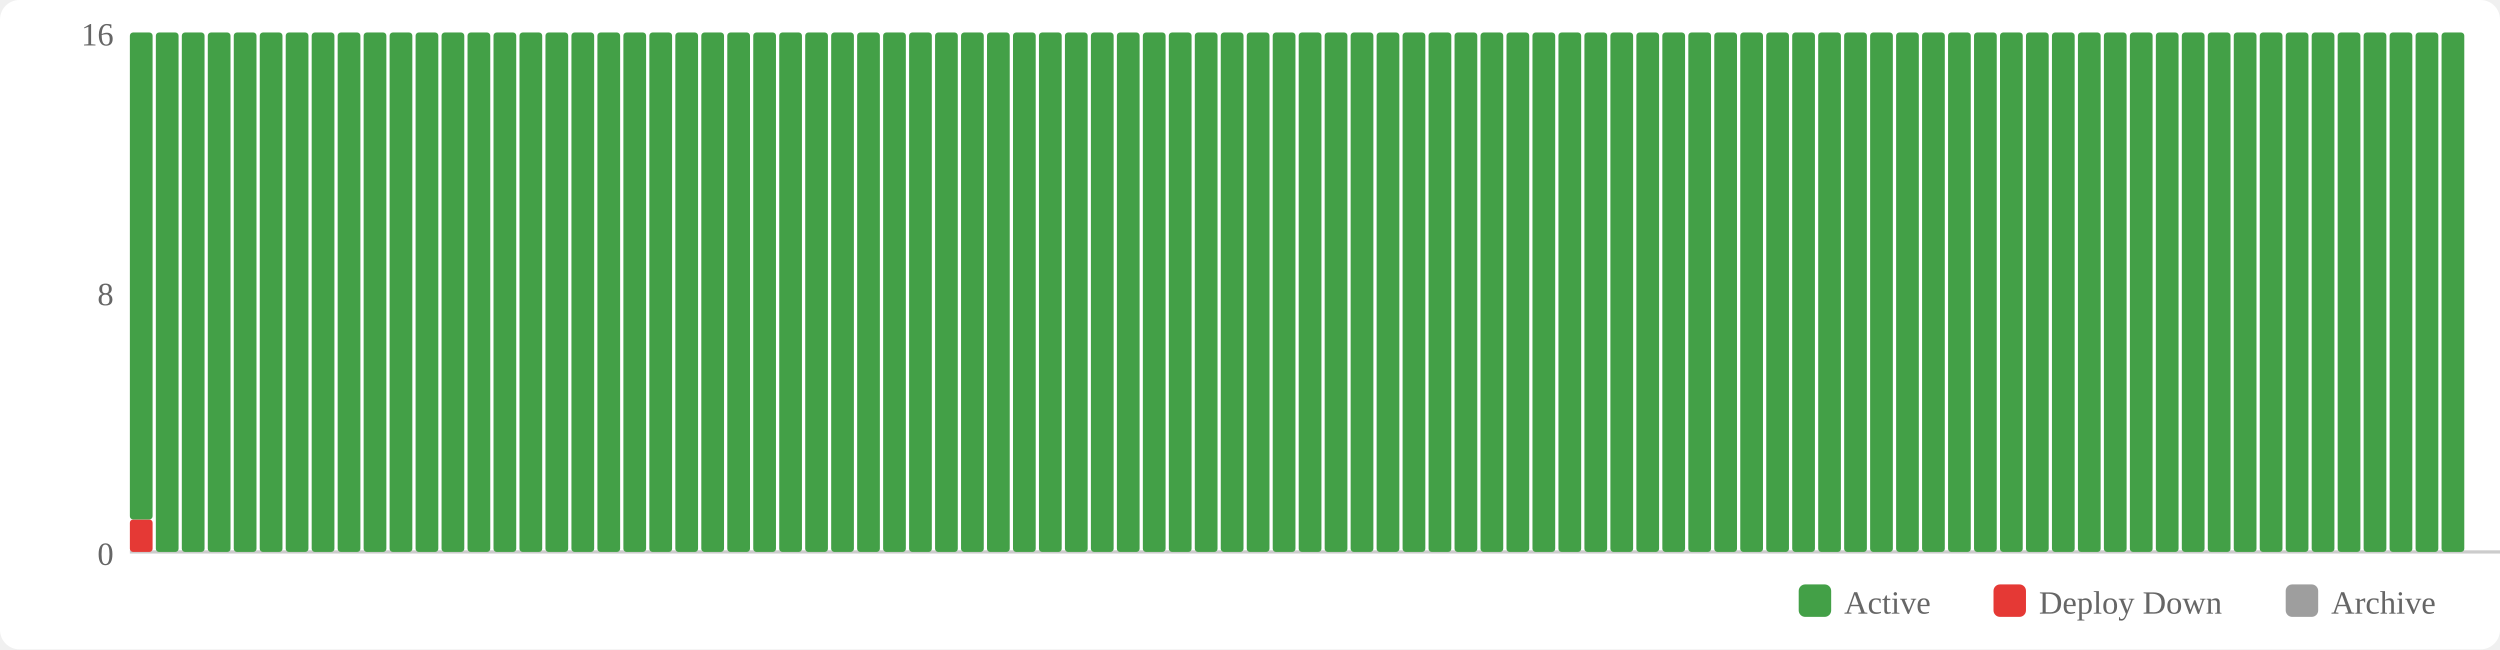
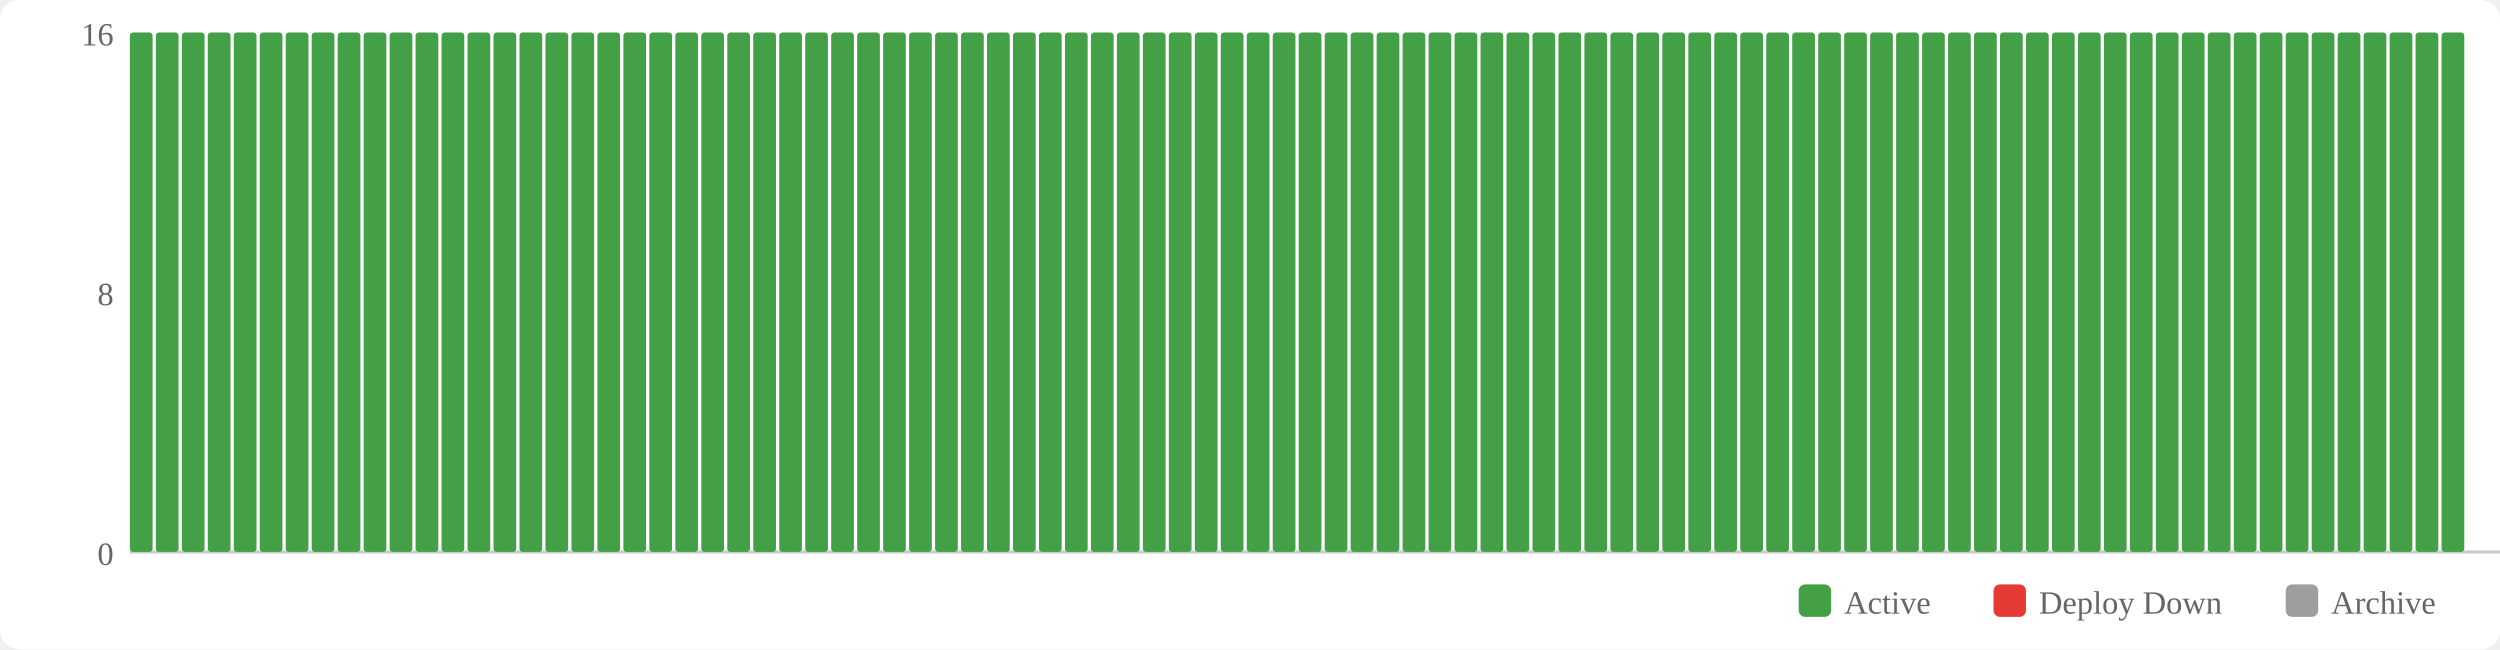
<svg xmlns="http://www.w3.org/2000/svg" width="770" height="200" viewBox="0 0 770 200">
  <rect width="770" height="200" fill="#fff" rx="6" />
  <rect x="554" y="180" width="10" height="10" fill="#43a047" rx="2" />
  <text x="568" y="189" font-size="10" fill="#666">Active</text>
  <rect x="614" y="180" width="10" height="10" fill="#e53935" rx="2" />
  <text x="628" y="189" font-size="10" fill="#666">Deploy Down</text>
  <rect x="704" y="180" width="10" height="10" fill="#9e9e9e" rx="2" />
  <text x="718" y="189" font-size="10" fill="#666">Archive</text>
  <text x="35" y="174" text-anchor="end" font-size="10" fill="#666">0</text>
  <text x="35" y="94" text-anchor="end" font-size="10" fill="#666">8</text>
  <text x="35" y="14" text-anchor="end" font-size="10" fill="#666">16</text>
  <line x1="40" y1="170" x2="770" y2="170" stroke="#ccc" stroke-width="1" />
-   <rect x="40" y="160" width="7" height="10" fill="#e53935" rx="1" />
-   <rect x="40" y="10" width="7" height="150" fill="#43a047" rx="1" />
+   <rect x="40" y="10" width="7" height="160" fill="#43a047" rx="1" />
  <rect x="48" y="10" width="7" height="160" fill="#43a047" rx="1" />
  <rect x="56" y="10" width="7" height="160" fill="#43a047" rx="1" />
  <rect x="64" y="10" width="7" height="160" fill="#43a047" rx="1" />
  <rect x="72" y="10" width="7" height="160" fill="#43a047" rx="1" />
  <rect x="80" y="10" width="7" height="160" fill="#43a047" rx="1" />
  <rect x="88" y="10" width="7" height="160" fill="#43a047" rx="1" />
  <rect x="96" y="10" width="7" height="160" fill="#43a047" rx="1" />
  <rect x="104" y="10" width="7" height="160" fill="#43a047" rx="1" />
  <rect x="112" y="10" width="7" height="160" fill="#43a047" rx="1" />
  <rect x="120" y="10" width="7" height="160" fill="#43a047" rx="1" />
  <rect x="128" y="10" width="7" height="160" fill="#43a047" rx="1" />
  <rect x="136" y="10" width="7" height="160" fill="#43a047" rx="1" />
  <rect x="144" y="10" width="7" height="160" fill="#43a047" rx="1" />
  <rect x="152" y="10" width="7" height="160" fill="#43a047" rx="1" />
  <rect x="160" y="10" width="7" height="160" fill="#43a047" rx="1" />
  <rect x="168" y="10" width="7" height="160" fill="#43a047" rx="1" />
  <rect x="176" y="10" width="7" height="160" fill="#43a047" rx="1" />
  <rect x="184" y="10" width="7" height="160" fill="#43a047" rx="1" />
  <rect x="192" y="10" width="7" height="160" fill="#43a047" rx="1" />
  <rect x="200" y="10" width="7" height="160" fill="#43a047" rx="1" />
  <rect x="208" y="10" width="7" height="160" fill="#43a047" rx="1" />
  <rect x="216" y="10" width="7" height="160" fill="#43a047" rx="1" />
  <rect x="224" y="10" width="7" height="160" fill="#43a047" rx="1" />
  <rect x="232" y="10" width="7" height="160" fill="#43a047" rx="1" />
  <rect x="240" y="10" width="7" height="160" fill="#43a047" rx="1" />
  <rect x="248" y="10" width="7" height="160" fill="#43a047" rx="1" />
  <rect x="256" y="10" width="7" height="160" fill="#43a047" rx="1" />
  <rect x="264" y="10" width="7" height="160" fill="#43a047" rx="1" />
  <rect x="272" y="10" width="7" height="160" fill="#43a047" rx="1" />
  <rect x="280" y="10" width="7" height="160" fill="#43a047" rx="1" />
  <rect x="288" y="10" width="7" height="160" fill="#43a047" rx="1" />
  <rect x="296" y="10" width="7" height="160" fill="#43a047" rx="1" />
  <rect x="304" y="10" width="7" height="160" fill="#43a047" rx="1" />
  <rect x="312" y="10" width="7" height="160" fill="#43a047" rx="1" />
  <rect x="320" y="10" width="7" height="160" fill="#43a047" rx="1" />
  <rect x="328" y="10" width="7" height="160" fill="#43a047" rx="1" />
  <rect x="336" y="10" width="7" height="160" fill="#43a047" rx="1" />
  <rect x="344" y="10" width="7" height="160" fill="#43a047" rx="1" />
  <rect x="352" y="10" width="7" height="160" fill="#43a047" rx="1" />
  <rect x="360" y="10" width="7" height="160" fill="#43a047" rx="1" />
  <rect x="368" y="10" width="7" height="160" fill="#43a047" rx="1" />
  <rect x="376" y="10" width="7" height="160" fill="#43a047" rx="1" />
  <rect x="384" y="10" width="7" height="160" fill="#43a047" rx="1" />
  <rect x="392" y="10" width="7" height="160" fill="#43a047" rx="1" />
  <rect x="400" y="10" width="7" height="160" fill="#43a047" rx="1" />
  <rect x="408" y="10" width="7" height="160" fill="#43a047" rx="1" />
  <rect x="416" y="10" width="7" height="160" fill="#43a047" rx="1" />
  <rect x="424" y="10" width="7" height="160" fill="#43a047" rx="1" />
  <rect x="432" y="10" width="7" height="160" fill="#43a047" rx="1" />
  <rect x="440" y="10" width="7" height="160" fill="#43a047" rx="1" />
  <rect x="448" y="10" width="7" height="160" fill="#43a047" rx="1" />
  <rect x="456" y="10" width="7" height="160" fill="#43a047" rx="1" />
  <rect x="464" y="10" width="7" height="160" fill="#43a047" rx="1" />
  <rect x="472" y="10" width="7" height="160" fill="#43a047" rx="1" />
  <rect x="480" y="10" width="7" height="160" fill="#43a047" rx="1" />
  <rect x="488" y="10" width="7" height="160" fill="#43a047" rx="1" />
  <rect x="496" y="10" width="7" height="160" fill="#43a047" rx="1" />
  <rect x="504" y="10" width="7" height="160" fill="#43a047" rx="1" />
  <rect x="512" y="10" width="7" height="160" fill="#43a047" rx="1" />
  <rect x="520" y="10" width="7" height="160" fill="#43a047" rx="1" />
  <rect x="528" y="10" width="7" height="160" fill="#43a047" rx="1" />
  <rect x="536" y="10" width="7" height="160" fill="#43a047" rx="1" />
  <rect x="544" y="10" width="7" height="160" fill="#43a047" rx="1" />
  <rect x="552" y="10" width="7" height="160" fill="#43a047" rx="1" />
  <rect x="560" y="10" width="7" height="160" fill="#43a047" rx="1" />
  <rect x="568" y="10" width="7" height="160" fill="#43a047" rx="1" />
  <rect x="576" y="10" width="7" height="160" fill="#43a047" rx="1" />
  <rect x="584" y="10" width="7" height="160" fill="#43a047" rx="1" />
  <rect x="592" y="10" width="7" height="160" fill="#43a047" rx="1" />
  <rect x="600" y="10" width="7" height="160" fill="#43a047" rx="1" />
  <rect x="608" y="10" width="7" height="160" fill="#43a047" rx="1" />
  <rect x="616" y="10" width="7" height="160" fill="#43a047" rx="1" />
  <rect x="624" y="10" width="7" height="160" fill="#43a047" rx="1" />
  <rect x="632" y="10" width="7" height="160" fill="#43a047" rx="1" />
  <rect x="640" y="10" width="7" height="160" fill="#43a047" rx="1" />
  <rect x="648" y="10" width="7" height="160" fill="#43a047" rx="1" />
  <rect x="656" y="10" width="7" height="160" fill="#43a047" rx="1" />
  <rect x="664" y="10" width="7" height="160" fill="#43a047" rx="1" />
  <rect x="672" y="10" width="7" height="160" fill="#43a047" rx="1" />
  <rect x="680" y="10" width="7" height="160" fill="#43a047" rx="1" />
  <rect x="688" y="10" width="7" height="160" fill="#43a047" rx="1" />
  <rect x="696" y="10" width="7" height="160" fill="#43a047" rx="1" />
  <rect x="704" y="10" width="7" height="160" fill="#43a047" rx="1" />
  <rect x="712" y="10" width="7" height="160" fill="#43a047" rx="1" />
  <rect x="720" y="10" width="7" height="160" fill="#43a047" rx="1" />
  <rect x="728" y="10" width="7" height="160" fill="#43a047" rx="1" />
  <rect x="736" y="10" width="7" height="160" fill="#43a047" rx="1" />
  <rect x="744" y="10" width="7" height="160" fill="#43a047" rx="1" />
  <rect x="752" y="10" width="7" height="160" fill="#43a047" rx="1" />
</svg>
